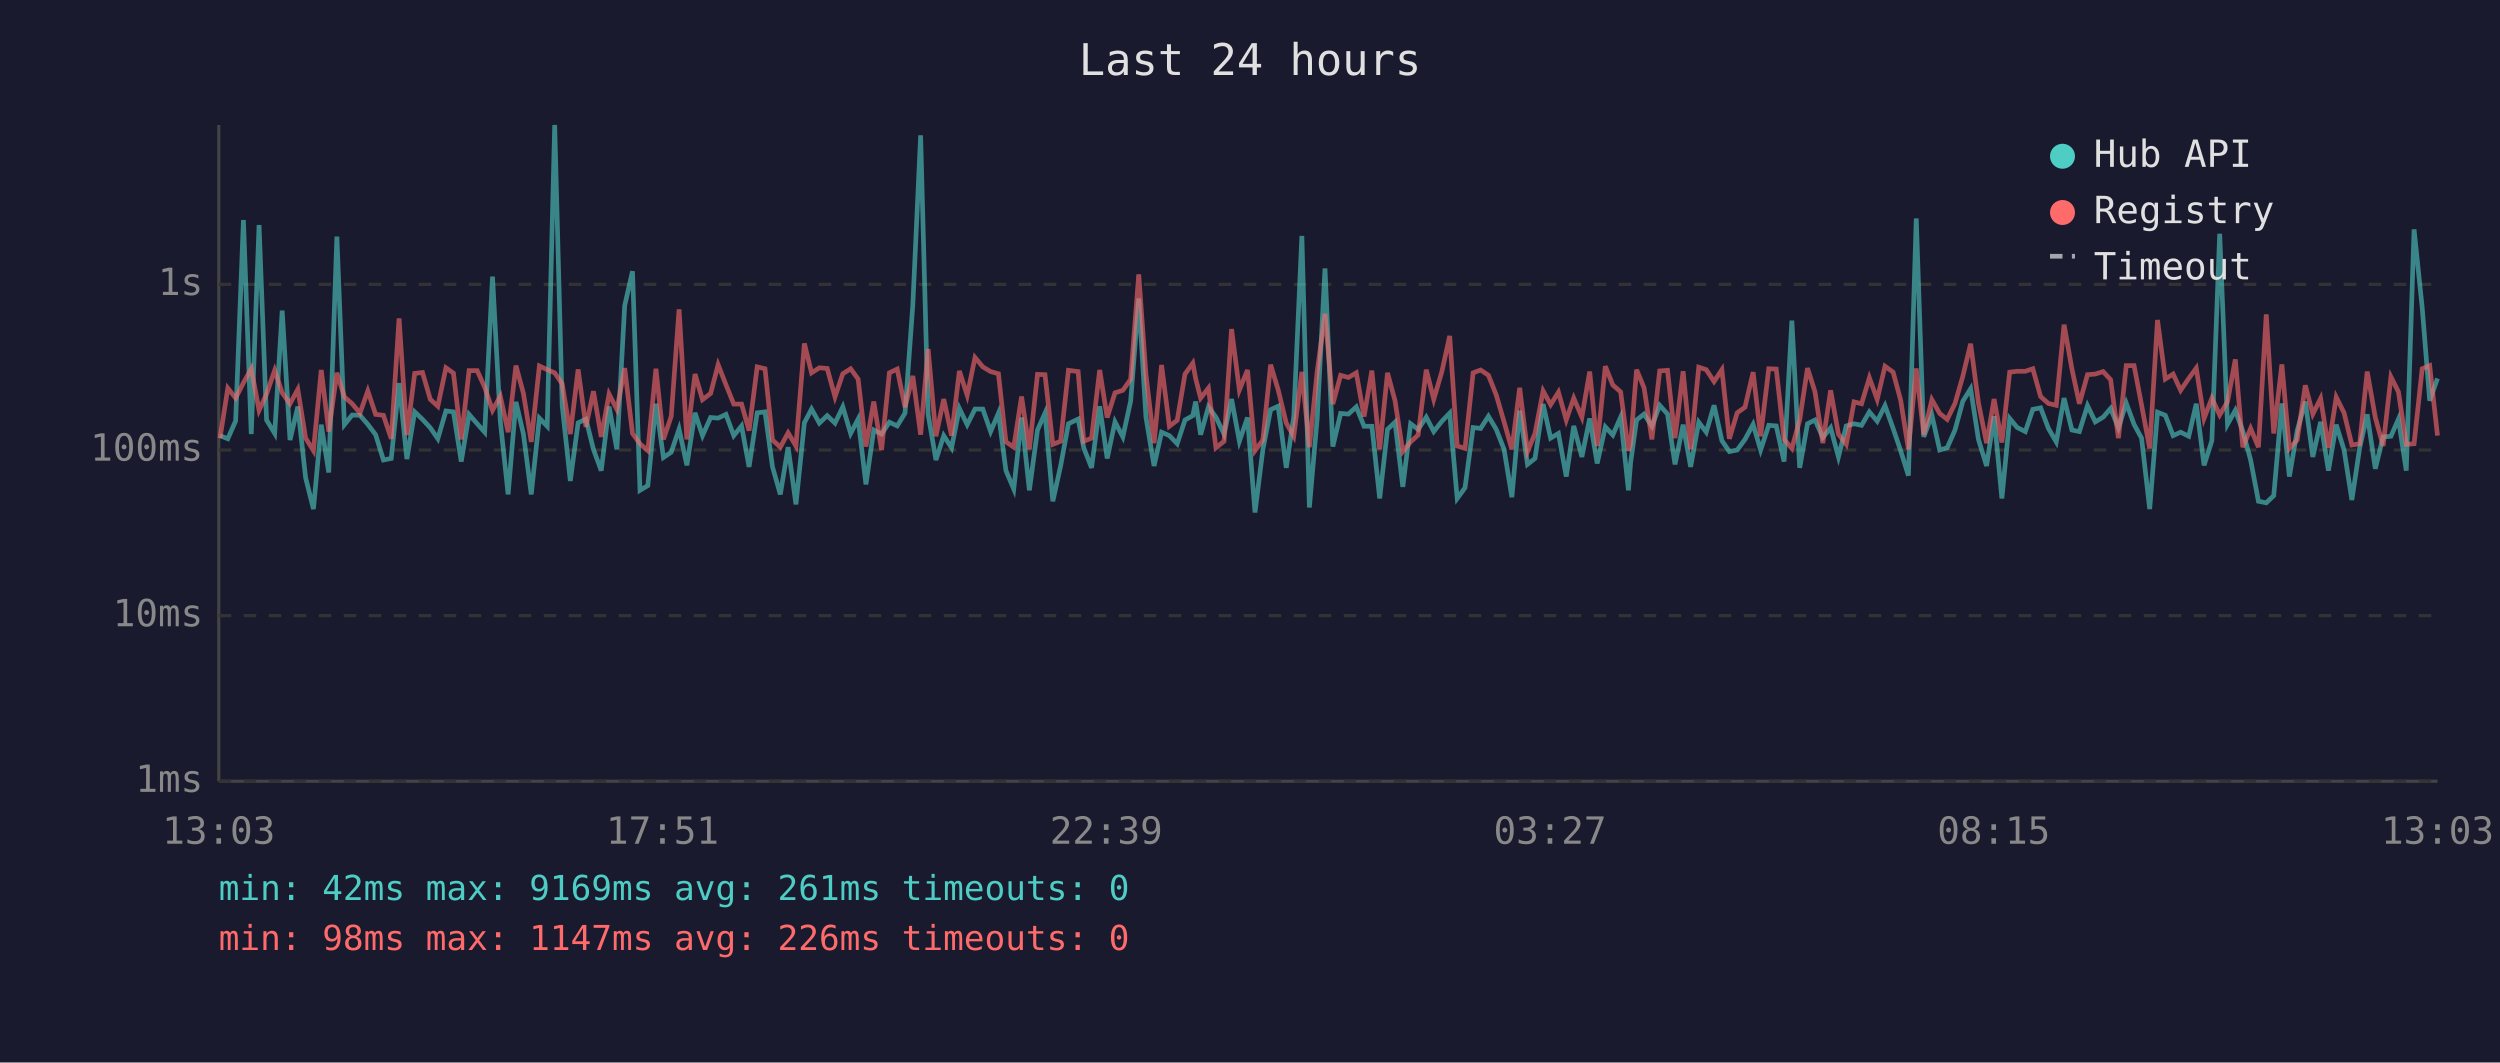
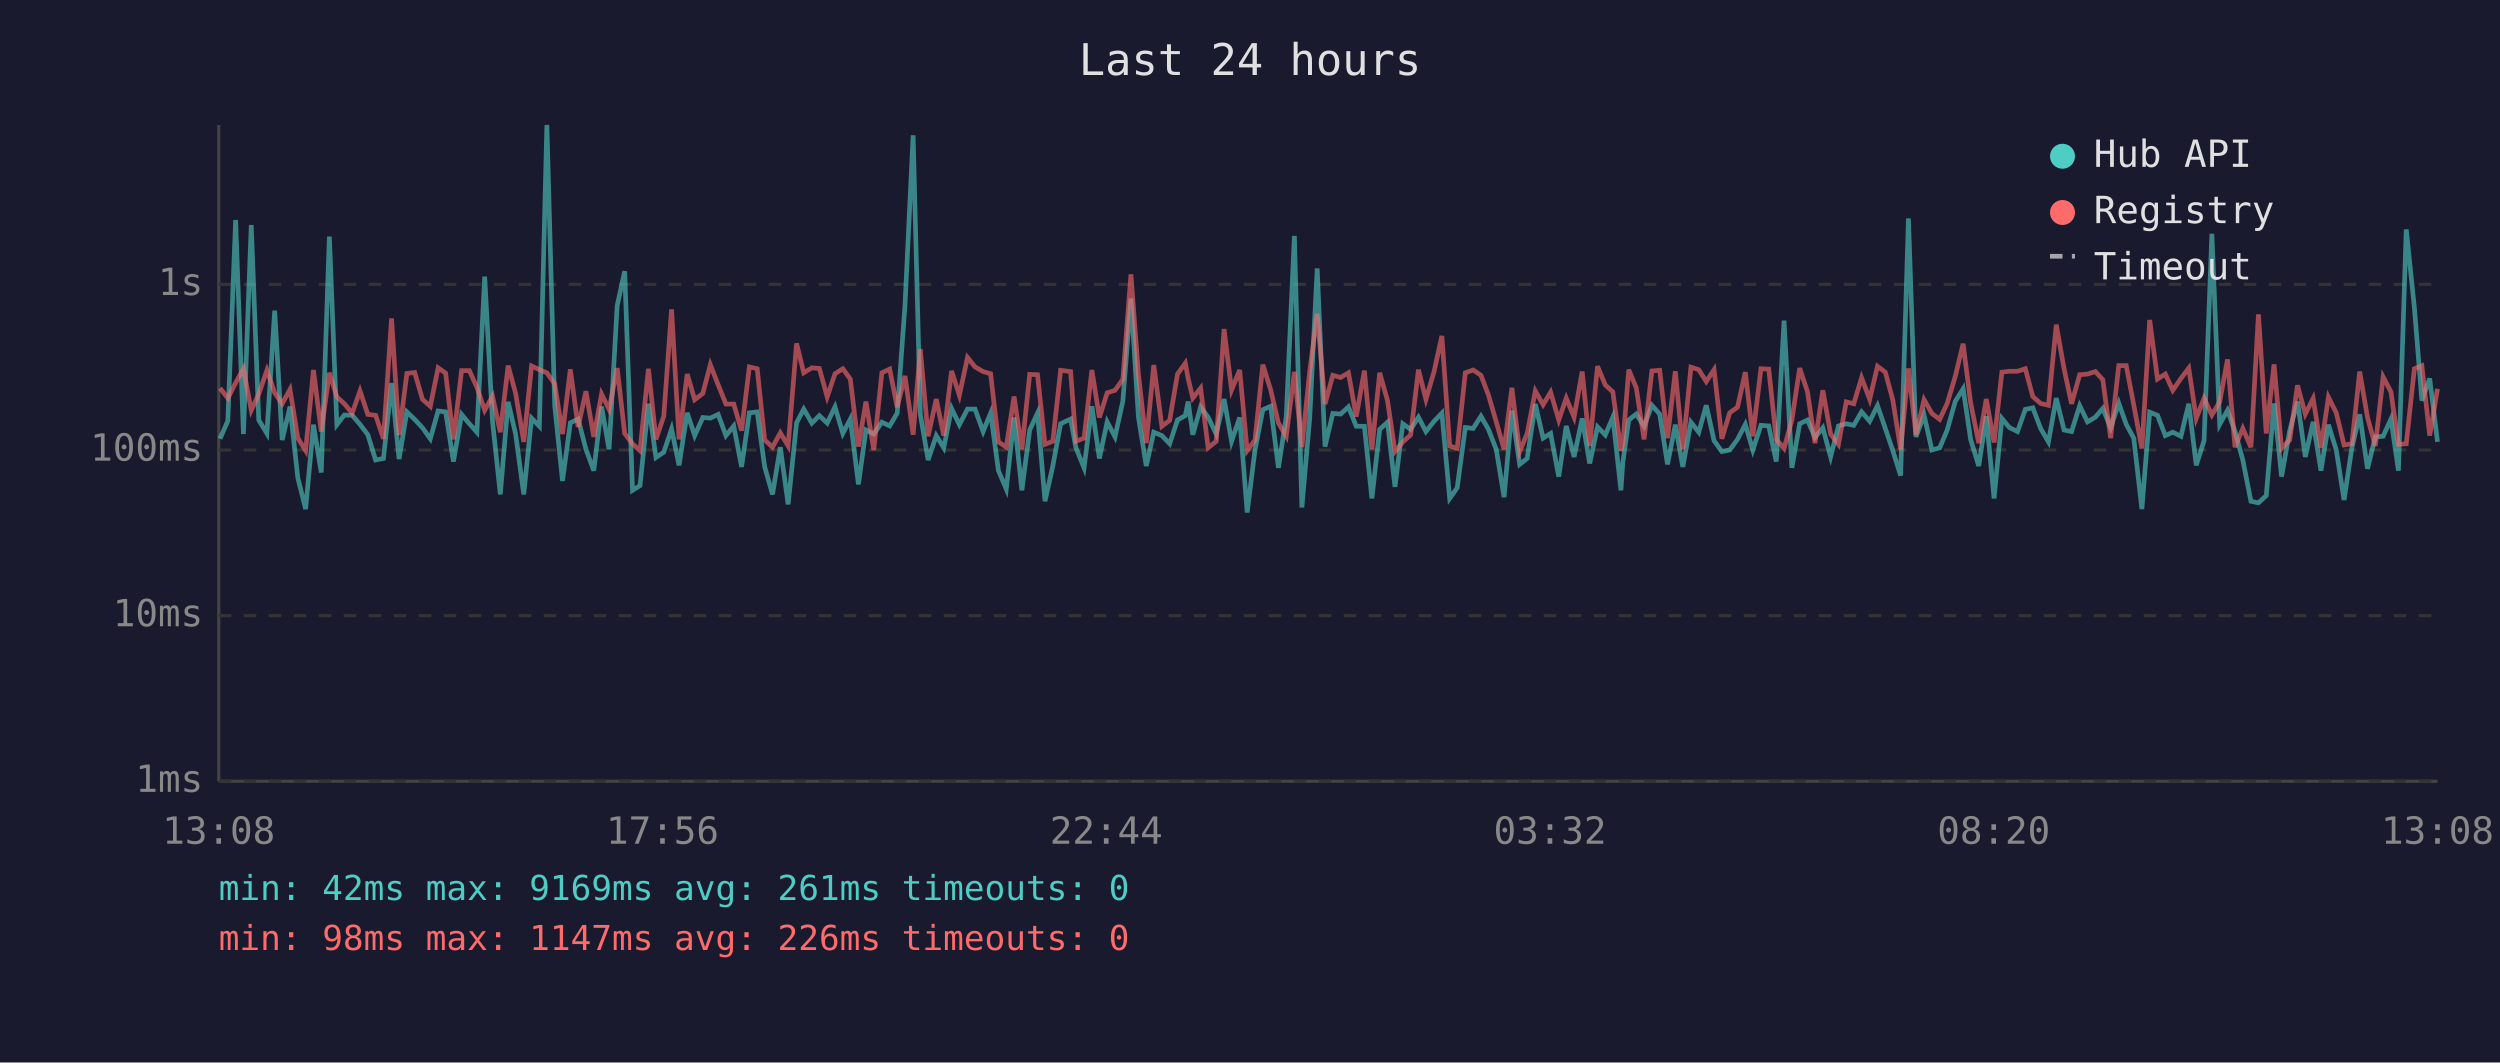
<svg xmlns="http://www.w3.org/2000/svg" viewBox="0 0 800 340" font-family="monospace" font-size="12">
  <rect width="800" height="340" fill="#1a1a2e" />
  <text x="400" y="24" fill="#e0e0e0" font-size="14" text-anchor="middle">Last 24 hours</text>
  <line x1="70" y1="40" x2="70" y2="250" stroke="#444" stroke-width="1" />
  <line x1="70" y1="250" x2="780" y2="250" stroke="#444" stroke-width="1" />
  <line x1="70" y1="250" x2="780" y2="250" stroke="#333" stroke-width="1" stroke-dasharray="4" />
  <text x="65" y="250" fill="#888" text-anchor="end" dominant-baseline="middle">1ms</text>
  <line x1="70" y1="197" x2="780" y2="197" stroke="#333" stroke-width="1" stroke-dasharray="4" />
  <text x="65" y="197" fill="#888" text-anchor="end" dominant-baseline="middle">10ms</text>
  <line x1="70" y1="144" x2="780" y2="144" stroke="#333" stroke-width="1" stroke-dasharray="4" />
  <text x="65" y="144" fill="#888" text-anchor="end" dominant-baseline="middle">100ms</text>
  <line x1="70" y1="91" x2="780" y2="91" stroke="#333" stroke-width="1" stroke-dasharray="4" />
  <text x="65" y="91" fill="#888" text-anchor="end" dominant-baseline="middle">1s</text>
-   <text x="70" y="270" fill="#888" text-anchor="middle">13:03</text>
-   <text x="212" y="270" fill="#888" text-anchor="middle">17:51</text>
-   <text x="354" y="270" fill="#888" text-anchor="middle">22:39</text>
-   <text x="496" y="270" fill="#888" text-anchor="middle">03:27</text>
-   <text x="638" y="270" fill="#888" text-anchor="middle">08:15</text>
-   <text x="780" y="270" fill="#888" text-anchor="middle">13:03</text>
-   <polyline points="70.4,139.4 72.9,140.4 75.4,134.7 77.9,70.4 80.4,138.9 82.9,72.0 85.3,134.4 87.9,138.7 90.3,99.4 92.8,140.8 95.3,130.1 97.8,152.9 100.3,162.9 102.8,135.9 105.2,151.2 107.8,75.7 110.2,135.9 112.7,132.8 115.2,132.9 117.7,135.8 120.2,139.1 122.7,147.2 125.2,146.7 127.7,122.6 130.2,146.9 132.7,131.8 135.2,134.2 137.7,136.9 140.1,140.4 142.7,131.5 145.1,131.8 147.6,147.7 150.1,132.6 152.7,135.6 155.1,138.3 157.6,88.5 160.1,134.8 162.6,158.2 165.1,128.6 167.5,138.9 170.0,158.2 172.6,133.8 175.1,136.4 177.5,40.0 179.9,129.8 182.5,153.9 185.0,135.3 187.5,134.1 189.9,143.8 192.4,150.6 194.9,130.1 197.4,143.8 199.9,97.8 202.4,86.8 204.8,156.9 207.3,155.4 209.9,129.2 212.3,146.4 214.8,144.7 217.3,137.3 219.8,148.9 222.4,132.1 224.8,139.4 227.4,133.6 229.8,133.8 232.3,132.6 234.8,139.4 237.3,136.3 239.7,149.4 242.3,132.1 244.8,131.8 247.2,149.4 249.7,158.2 252.2,143.1 254.7,161.4 257.4,135.3 259.7,130.9 262.2,135.4 264.7,133.0 267.2,135.4 269.7,130.2 272.2,138.7 274.6,134.1 277.1,155.0 279.6,137.6 282.1,138.9 284.6,135.1 287.1,136.3 289.6,132.2 292.1,97.6 294.6,43.3 297.0,132.6 299.5,147.2 302.0,139.4 304.5,143.3 307.0,130.7 309.5,135.9 312.0,130.9 314.5,130.9 317.0,138.1 319.5,132.2 321.9,150.6 324.4,156.5 326.9,133.6 329.4,156.9 332.0,137.6 334.4,132.2 336.9,160.4 339.4,149.1 341.9,135.6 345.0,134.1 346.8,143.3 349.3,149.7 351.9,130.0 354.3,146.7 356.8,135.0 359.3,139.8 361.8,128.4 364.4,95.5 366.7,133.5 369.3,149.1 371.7,138.3 374.2,139.4 376.7,142.0 379.2,134.4 381.7,133.0 382.6,128.5 384.2,139.1 386.7,130.2 389.1,133.5 391.7,138.9 394.1,127.7 396.6,141.2 399.2,133.6 401.6,164.0 404.1,144.0 406.6,131.1 409.0,130.0 411.6,149.7 414.0,133.3 416.6,75.5 419.0,162.4 421.5,133.9 424.0,85.9 426.5,142.9 429.0,132.3 431.5,132.5 434.0,130.2 436.5,136.4 439.0,136.4 441.5,159.5 444.0,137.4 446.4,135.1 448.9,155.8 451.4,135.6 453.8,137.4 456.4,133.5 458.8,138.1 461.4,134.8 463.9,132.2 466.3,159.5 468.8,156.1 471.4,136.8 473.8,137.1 476.3,133.2 478.8,137.4 481.3,143.8 483.8,159.1 486.3,131.4 488.8,148.6 491.2,146.7 493.8,129.3 496.2,140.2 498.7,138.7 501.2,152.5 503.6,136.3 506.2,146.2 508.7,133.9 511.1,148.3 513.7,136.6 516.1,139.2 518.6,133.5 521.1,156.9 521.8,148.0 523.7,134.4 526.1,132.5 528.6,136.4 531.1,129.7 533.6,132.5 536.0,148.6 538.6,135.9 541.0,149.4 543.6,135.1 546.0,138.3 548.5,129.7 551.0,141.0 553.4,144.5 555.9,144.0 558.4,140.6 561.0,135.8 563.4,144.0 566.0,136.1 568.4,136.3 570.9,147.7 573.4,102.6 575.9,149.7 578.4,135.6 580.8,134.4 583.3,140.0 585.8,136.9 588.3,146.2 590.8,136.3 593.3,135.6 595.7,136.1 598.2,131.8 600.7,134.8 603.2,129.8 605.8,137.1 608.2,144.2 610.7,152.2 613.2,69.9 615.6,139.8 618.2,132.8 620.7,144.0 623.1,143.3 625.6,137.6 628.1,128.4 630.6,124.4 633.1,140.6 635.7,149.1 638.1,133.2 640.6,159.5 643.1,133.9 645.5,136.8 648.1,138.1 650.5,131.0 653.0,130.5 655.5,137.1 658.0,141.4 660.5,127.4 663.0,137.6 665.4,138.1 668.0,129.8 670.5,135.0 673.0,133.5 675.4,130.7 677.9,136.9 680.4,129.0 682.9,135.8 685.3,140.2 687.9,162.9 690.4,131.9 692.9,132.9 695.4,139.4 697.8,138.3 700.4,139.6 702.8,129.2 705.3,148.9 707.8,141.0 710.3,74.8 712.8,135.8 715.3,131.3 717.7,138.0 720.2,147.2 722.7,160.4 725.2,160.9 727.6,158.6 730.2,129.1 732.6,152.5 735.1,137.8 737.7,128.5 740.1,146.2 742.6,135.0 745.1,150.6 747.6,135.9 750.1,144.0 752.6,160.0 755.1,143.3 757.5,132.6 760.1,150.0 762.6,139.8 765.1,139.6 767.5,134.1 770.0,150.6 772.5,73.4 775.1,98.4 777.5,128.2 780.0,121.1" fill="none" stroke="#4ecdc4" stroke-width="1.5" opacity="0.6" />
-   <polyline points="70.4,140.2 72.9,124.2 75.4,127.4 77.9,122.5 80.4,118.0 82.9,131.3 85.3,126.1 87.9,118.5 90.3,125.7 92.8,129.2 95.3,124.6 97.8,140.2 100.3,144.2 102.8,118.4 105.2,138.1 107.8,119.3 110.2,127.0 112.7,129.2 115.2,132.2 117.7,125.1 120.2,132.6 122.7,132.9 125.2,140.4 127.7,101.9 130.2,139.2 132.7,119.5 135.2,119.2 137.7,127.8 140.1,130.0 142.7,117.7 145.1,119.4 147.6,140.6 150.1,118.6 152.7,118.6 155.1,123.9 157.6,131.3 160.1,126.8 162.6,138.3 165.1,117.0 167.5,125.9 170.0,141.4 172.6,117.1 175.1,118.3 177.5,119.3 179.9,122.8 182.5,138.9 185.0,118.2 187.5,136.6 189.9,125.2 192.4,139.8 194.9,126.1 197.4,131.0 199.9,117.8 202.4,138.7 204.8,142.0 207.3,144.2 209.9,118.0 212.3,140.6 214.8,133.2 217.3,99.0 219.8,140.6 222.4,119.7 224.8,127.9 227.4,125.9 229.8,116.7 232.3,123.1 234.8,129.3 237.3,129.3 239.7,137.8 242.3,117.4 244.8,118.0 247.2,140.8 249.7,143.1 252.2,138.5 254.7,142.7 257.4,109.9 259.7,119.3 262.2,117.7 264.7,117.9 267.2,127.0 269.7,119.6 272.2,118.0 274.6,121.3 277.1,142.9 279.6,128.5 282.1,144.0 284.6,119.3 287.1,118.1 289.6,130.3 292.1,120.3 294.6,139.1 297.0,111.7 299.5,139.6 302.0,127.7 304.5,139.4 307.0,118.7 309.5,126.5 312.0,114.4 314.5,117.4 317.0,118.9 319.5,119.6 321.9,141.4 324.4,143.1 326.9,126.9 329.4,143.8 332.0,119.8 334.4,119.9 336.9,142.2 339.4,141.2 341.9,118.5 345.0,118.9 346.8,141.2 349.3,140.2 351.9,118.4 354.3,133.6 356.8,125.7 359.3,124.9 361.8,121.4 364.4,87.8 366.7,119.8 369.3,141.8 371.7,116.8 374.2,136.4 376.7,134.5 379.2,119.7 381.7,116.2 382.6,121.1 384.2,127.4 386.7,124.2 389.1,143.3 391.7,141.2 394.1,105.3 396.6,124.8 399.2,118.4 401.6,144.2 404.1,140.8 406.6,116.7 409.0,124.7 411.6,135.4 414.0,139.6 416.6,119.0 419.0,143.1 421.5,118.9 424.0,100.4 426.5,129.3 429.0,120.1 431.5,120.8 434.0,119.3 436.5,133.3 439.0,118.6 441.5,143.8 444.0,119.3 446.4,128.2 448.9,144.5 451.4,141.4 453.8,139.2 456.4,118.3 458.8,127.8 461.4,118.9 463.9,107.5 466.3,142.7 468.8,143.5 471.4,119.3 473.8,118.4 476.3,120.1 478.8,126.4 481.3,135.0 483.8,143.8 486.3,124.1 488.8,144.5 491.2,138.7 493.8,125.1 496.2,129.5 498.7,125.5 501.2,134.4 503.6,127.4 506.2,133.5 508.7,118.9 511.1,142.7 513.7,117.2 516.1,123.2 518.6,125.4 521.1,144.2 521.8,142.0 523.7,118.3 526.1,124.1 528.6,140.6 531.1,118.7 533.6,118.5 536.0,140.2 538.6,118.8 541.0,143.8 543.6,117.5 546.0,118.3 548.5,122.1 551.0,118.3 553.4,140.4 555.9,132.1 558.4,130.3 561.0,119.1 563.4,139.6 566.0,118.0 568.4,118.1 570.9,140.6 573.4,143.5 575.9,134.4 578.4,117.8 580.8,125.4 583.3,141.8 585.8,124.9 588.3,138.9 590.8,142.2 593.3,128.6 595.7,129.2 598.2,120.9 600.7,127.8 603.2,117.2 605.8,119.1 608.2,128.0 610.7,143.8 613.2,117.9 615.6,139.1 618.2,127.9 620.7,132.3 623.1,134.2 625.6,129.1 628.1,120.4 630.6,110.0 633.1,128.9 635.7,141.8 638.1,127.7 640.6,141.6 643.1,119.1 645.5,118.8 648.1,118.8 650.5,118.0 653.0,126.9 655.5,129.1 658.0,129.7 660.5,103.9 663.0,118.0 665.4,129.2 668.0,119.9 670.5,119.7 673.0,118.9 675.4,121.5 677.9,140.2 680.4,117.0 682.9,117.0 685.3,129.6 687.9,143.5 690.4,102.4 692.9,121.3 695.4,119.7 697.8,124.9 700.4,121.1 702.8,117.8 705.3,133.9 707.8,127.4 710.3,132.8 712.8,128.6 715.3,115.0 717.7,143.1 720.2,137.1 722.7,143.1 725.2,100.6 727.6,138.7 730.2,116.6 732.6,143.5 735.1,140.8 737.7,123.3 740.1,132.5 742.6,127.5 745.1,143.3 747.6,127.1 750.1,132.1 752.6,142.4 755.1,142.0 757.5,118.9 760.1,133.6 762.6,142.7 765.1,120.6 767.5,125.4 770.0,142.2 772.5,142.0 775.1,118.0 777.5,117.0 780.0,139.4" fill="none" stroke="#ff6b6b" stroke-width="1.5" opacity="0.6" />
+   <text x="70" y="270" fill="#888" text-anchor="middle">13:08</text>
+   <text x="212" y="270" fill="#888" text-anchor="middle">17:56</text>
+   <text x="354" y="270" fill="#888" text-anchor="middle">22:44</text>
+   <text x="496" y="270" fill="#888" text-anchor="middle">03:32</text>
+   <text x="638" y="270" fill="#888" text-anchor="middle">08:20</text>
+   <text x="780" y="270" fill="#888" text-anchor="middle">13:08</text>
+   <polyline points="70.4,140.4 72.9,134.7 75.4,70.4 77.9,138.9 80.4,72.0 82.8,134.4 85.4,138.7 87.9,99.4 90.3,140.8 92.8,130.1 95.3,152.9 97.8,162.9 100.3,135.9 102.8,151.2 105.4,75.7 107.8,135.9 110.2,132.8 112.7,132.9 115.2,135.8 117.7,139.1 120.2,147.2 122.7,146.7 125.3,122.6 127.7,146.9 130.2,131.8 132.7,134.2 135.2,136.9 137.7,140.4 140.2,131.5 142.6,131.8 145.1,147.7 147.7,132.6 150.2,135.6 152.6,138.3 155.1,88.5 157.6,134.8 160.1,158.2 162.6,128.6 165.0,138.9 167.6,158.2 170.1,133.8 172.6,136.4 175.0,40.0 177.5,129.8 180.0,153.9 182.5,135.3 185.0,134.1 187.5,143.8 190.0,150.6 192.5,130.1 194.9,143.8 197.5,97.8 199.9,86.8 202.4,156.9 204.8,155.4 207.5,129.2 209.9,146.4 212.4,144.7 214.9,137.3 217.3,148.9 219.9,132.1 222.3,139.4 224.9,133.6 227.3,133.8 229.8,132.6 232.3,139.4 234.8,136.3 237.3,149.4 239.8,132.1 242.3,131.8 244.7,149.4 247.2,158.2 249.7,143.1 252.2,161.4 254.9,135.3 257.2,130.9 259.8,135.4 262.2,133.0 264.7,135.4 267.2,130.2 269.7,138.7 272.1,134.1 274.7,155.0 277.1,137.6 279.6,138.9 282.2,135.1 284.7,136.3 287.1,132.2 289.6,97.6 292.2,43.3 294.5,132.6 297.0,147.2 299.6,139.4 302.0,143.3 304.5,130.7 307.0,135.9 309.6,130.9 312.0,130.9 314.6,138.1 317.0,132.2 319.5,150.6 322.0,156.5 324.5,133.6 327.0,156.9 329.5,137.6 332.0,132.2 334.4,160.4 336.9,149.1 339.4,135.6 342.6,134.1 344.3,143.3 346.9,149.7 349.4,130.0 351.8,146.7 354.3,135.0 356.8,139.8 359.3,128.4 361.9,95.5 364.3,133.5 366.8,149.1 369.2,138.3 371.8,139.4 374.3,142.0 376.8,134.4 379.3,133.0 380.2,128.5 381.7,139.1 384.2,130.2 386.6,133.5 389.2,138.9 391.7,127.7 394.1,141.2 396.7,133.6 399.1,164.0 401.6,144.0 404.1,131.1 406.6,130.0 409.1,149.7 411.6,133.3 414.2,75.5 416.6,162.4 419.1,133.9 421.5,85.9 424.0,142.9 426.5,132.3 429.0,132.5 431.5,130.2 434.0,136.4 436.6,136.4 439.0,159.5 441.5,137.4 444.0,135.1 446.4,155.8 448.9,135.6 451.4,137.4 453.9,133.5 456.3,138.1 458.9,134.8 461.4,132.2 463.9,159.5 466.3,156.1 468.9,136.8 471.4,137.1 473.9,133.2 476.3,137.4 478.8,143.8 481.3,159.1 483.8,131.4 486.3,148.6 488.7,146.7 491.3,129.3 493.8,140.2 496.2,138.7 498.8,152.5 501.2,136.3 503.7,146.2 506.3,133.9 508.7,148.3 511.2,136.6 513.7,139.2 516.1,133.5 518.7,156.9 519.3,148.0 521.2,134.4 523.6,132.5 526.1,136.4 528.6,129.7 531.1,132.5 533.6,148.6 536.1,135.9 538.5,149.4 541.1,135.1 543.6,138.3 546.0,129.7 548.5,141.0 551.0,144.5 553.5,144.0 556.0,140.6 558.5,135.8 560.9,144.0 563.5,136.1 566.0,136.3 568.4,147.7 570.9,102.6 573.4,149.7 575.9,135.6 578.4,134.4 580.8,140.0 583.3,136.9 585.8,146.2 588.3,136.3 590.8,135.6 593.2,136.1 595.7,131.8 598.3,134.8 600.8,129.8 603.3,137.1 605.7,144.2 608.2,152.2 610.7,69.9 613.1,139.8 615.7,132.8 618.2,144.0 620.7,143.3 623.1,137.6 625.7,128.4 628.2,124.4 630.6,140.6 633.2,149.1 635.6,133.2 638.1,159.5 640.6,133.9 643.0,136.8 645.6,138.1 648.1,131.0 650.5,130.5 653.0,137.1 655.5,141.4 658.0,127.4 660.5,137.6 662.9,138.1 665.5,129.8 668.0,135.0 670.5,133.5 672.9,130.7 675.4,136.9 678.0,129.0 680.4,135.8 682.8,140.2 685.4,162.9 687.9,131.9 690.4,132.9 692.9,139.4 695.3,138.3 697.9,139.6 700.4,129.2 702.8,148.9 705.3,141.0 707.8,74.8 710.3,135.8 712.8,131.3 715.2,138.0 717.7,147.2 720.3,160.4 722.7,160.9 725.2,158.6 727.7,129.1 730.1,152.5 732.7,137.8 735.2,128.5 737.7,146.2 740.2,135.0 742.7,150.6 745.1,135.9 747.6,144.0 750.1,160.0 752.6,143.3 755.1,132.6 757.6,150.0 760.1,139.8 762.6,139.6 765.1,134.1 767.5,150.6 770.0,73.4 772.6,98.4 775.0,128.2 777.5,121.1 780.0,141.4" fill="none" stroke="#4ecdc4" stroke-width="1.5" opacity="0.6" />
+   <polyline points="70.4,124.2 72.9,127.4 75.4,122.5 77.9,118.0 80.4,131.3 82.8,126.1 85.4,118.5 87.9,125.7 90.3,129.2 92.8,124.6 95.3,140.2 97.8,144.2 100.3,118.4 102.8,138.1 105.4,119.3 107.8,127.0 110.2,129.2 112.7,132.2 115.2,125.1 117.7,132.6 120.2,132.9 122.7,140.4 125.3,101.9 127.7,139.2 130.2,119.5 132.7,119.2 135.2,127.8 137.7,130.0 140.2,117.7 142.6,119.4 145.1,140.6 147.7,118.6 150.2,118.6 152.6,123.9 155.1,131.3 157.6,126.8 160.1,138.3 162.6,117.0 165.0,125.9 167.6,141.4 170.1,117.1 172.6,118.3 175.0,119.3 177.5,122.8 180.0,138.9 182.5,118.2 185.0,136.6 187.5,125.2 190.0,139.8 192.5,126.1 194.9,131.0 197.5,117.8 199.9,138.7 202.4,142.0 204.8,144.2 207.5,118.0 209.9,140.6 212.4,133.2 214.9,99.0 217.3,140.6 219.9,119.7 222.3,127.9 224.9,125.9 227.3,116.7 229.8,123.1 232.3,129.3 234.8,129.3 237.3,137.8 239.8,117.4 242.3,118.0 244.7,140.8 247.2,143.1 249.7,138.5 252.2,142.7 254.9,109.9 257.2,119.3 259.8,117.7 262.2,117.9 264.7,127.0 267.2,119.6 269.7,118.0 272.1,121.3 274.7,142.9 277.1,128.5 279.6,144.0 282.2,119.3 284.7,118.1 287.1,130.3 289.6,120.3 292.2,139.1 294.5,111.7 297.0,139.6 299.6,127.7 302.0,139.4 304.5,118.7 307.0,126.5 309.6,114.4 312.0,117.4 314.6,118.9 317.0,119.6 319.5,141.4 322.0,143.1 324.5,126.9 327.0,143.8 329.5,119.8 332.0,119.9 334.4,142.2 336.9,141.2 339.4,118.5 342.6,118.9 344.3,141.2 346.9,140.2 349.4,118.4 351.8,133.6 354.3,125.7 356.8,124.9 359.3,121.4 361.9,87.8 364.3,119.8 366.8,141.8 369.2,116.8 371.8,136.4 374.3,134.5 376.8,119.7 379.3,116.2 380.2,121.1 381.7,127.4 384.2,124.2 386.6,143.3 389.2,141.2 391.7,105.3 394.1,124.8 396.7,118.4 399.1,144.2 401.6,140.8 404.1,116.7 406.6,124.7 409.1,135.4 411.6,139.6 414.2,119.0 416.6,143.1 419.1,118.9 421.5,100.4 424.0,129.3 426.5,120.1 429.0,120.8 431.5,119.3 434.0,133.3 436.6,118.6 439.0,143.8 441.5,119.3 444.0,128.2 446.4,144.5 448.9,141.4 451.4,139.2 453.9,118.3 456.3,127.8 458.9,118.9 461.4,107.5 463.9,142.7 466.3,143.5 468.9,119.3 471.4,118.4 473.9,120.1 476.3,126.4 478.8,135.0 481.3,143.8 483.8,124.1 486.3,144.5 488.7,138.7 491.3,125.1 493.8,129.5 496.2,125.5 498.8,134.4 501.2,127.4 503.7,133.5 506.3,118.9 508.7,142.7 511.2,117.2 513.7,123.2 516.1,125.4 518.7,144.2 519.3,142.0 521.2,118.3 523.6,124.1 526.1,140.6 528.6,118.7 531.1,118.5 533.6,140.2 536.1,118.8 538.5,143.8 541.1,117.5 543.6,118.3 546.0,122.1 548.5,118.3 551.0,140.4 553.5,132.1 556.0,130.3 558.5,119.1 560.9,139.6 563.5,118.0 566.0,118.1 568.4,140.6 570.9,143.5 573.4,134.4 575.9,117.8 578.4,125.4 580.8,141.8 583.3,124.9 585.8,138.9 588.3,142.2 590.8,128.6 593.2,129.2 595.7,120.9 598.3,127.8 600.8,117.2 603.3,119.1 605.7,128.0 608.2,143.8 610.7,117.9 613.1,139.1 615.7,127.9 618.2,132.3 620.7,134.2 623.1,129.1 625.7,120.4 628.2,110.0 630.6,128.9 633.2,141.8 635.6,127.7 638.1,141.6 640.6,119.1 643.0,118.8 645.6,118.8 648.1,118.0 650.5,126.9 653.0,129.1 655.5,129.7 658.0,103.9 660.5,118.0 662.9,129.2 665.5,119.9 668.0,119.7 670.5,118.9 672.9,121.5 675.4,140.2 678.0,117.0 680.4,117.0 682.8,129.6 685.4,143.5 687.9,102.4 690.4,121.3 692.9,119.7 695.3,124.9 697.9,121.1 700.4,117.8 702.8,133.9 705.3,127.4 707.8,132.8 710.3,128.6 712.8,115.0 715.2,143.1 717.7,137.1 720.3,143.1 722.7,100.6 725.2,138.7 727.7,116.6 730.1,143.5 732.7,140.8 735.2,123.3 737.7,132.5 740.2,127.5 742.7,143.3 745.1,127.1 747.6,132.1 750.1,142.4 752.6,142.0 755.1,118.9 757.6,133.6 760.1,142.7 762.6,120.6 765.1,125.4 767.5,142.2 770.0,142.0 772.6,118.0 775.0,117.0 777.5,139.4 780.0,124.4" fill="none" stroke="#ff6b6b" stroke-width="1.5" opacity="0.6" />
  <circle cx="660" cy="50" r="4" fill="#4ecdc4" />
  <text x="670" y="50" fill="#e0e0e0" dominant-baseline="middle">Hub API</text>
  <circle cx="660" cy="68" r="4" fill="#ff6b6b" />
  <text x="670" y="68" fill="#e0e0e0" dominant-baseline="middle">Registry</text>
  <line x1="656" y1="82" x2="664" y2="82" stroke="#e0e0e0" stroke-width="1.5" stroke-dasharray="4,3" opacity="0.7" />
  <text x="670" y="86" fill="#e0e0e0" dominant-baseline="middle">Timeout</text>
  <text x="70" y="288" fill="#4ecdc4" font-size="11">min: 42ms  max: 9169ms  avg: 261ms  timeouts: 0</text>
  <text x="70" y="304" fill="#ff6b6b" font-size="11">min: 98ms  max: 1147ms  avg: 226ms  timeouts: 0</text>
</svg>
